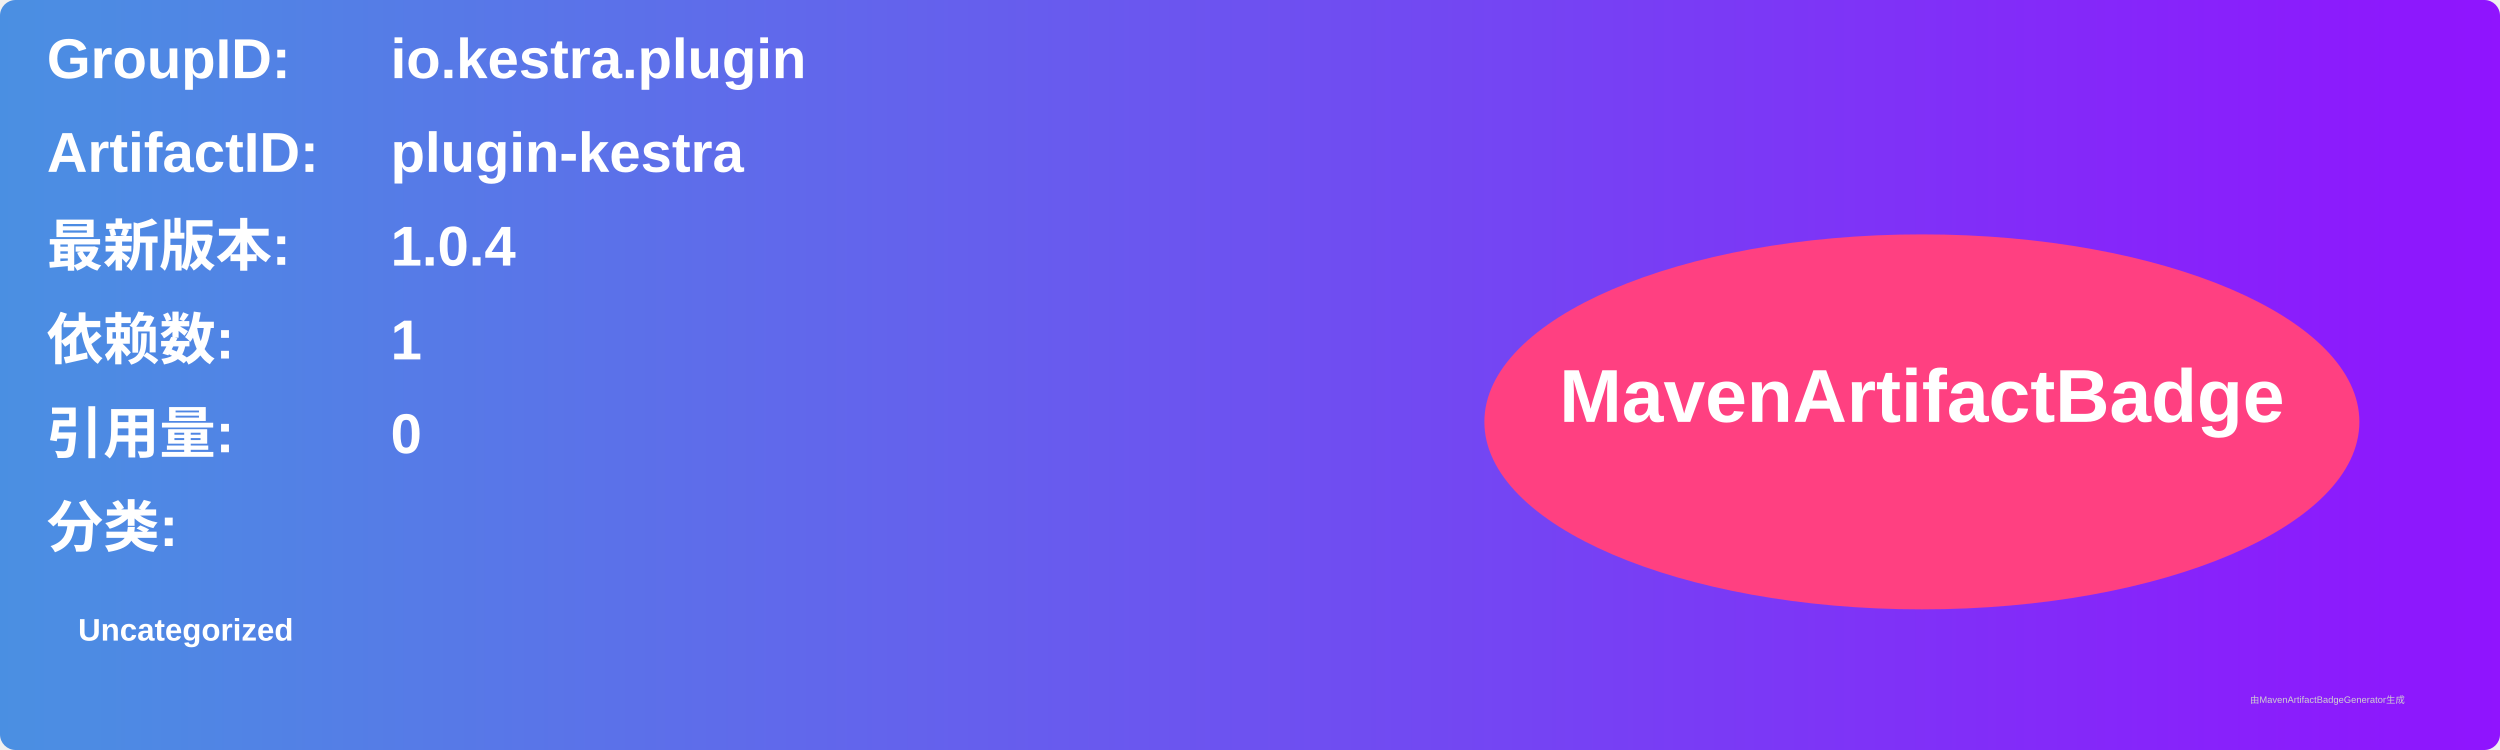
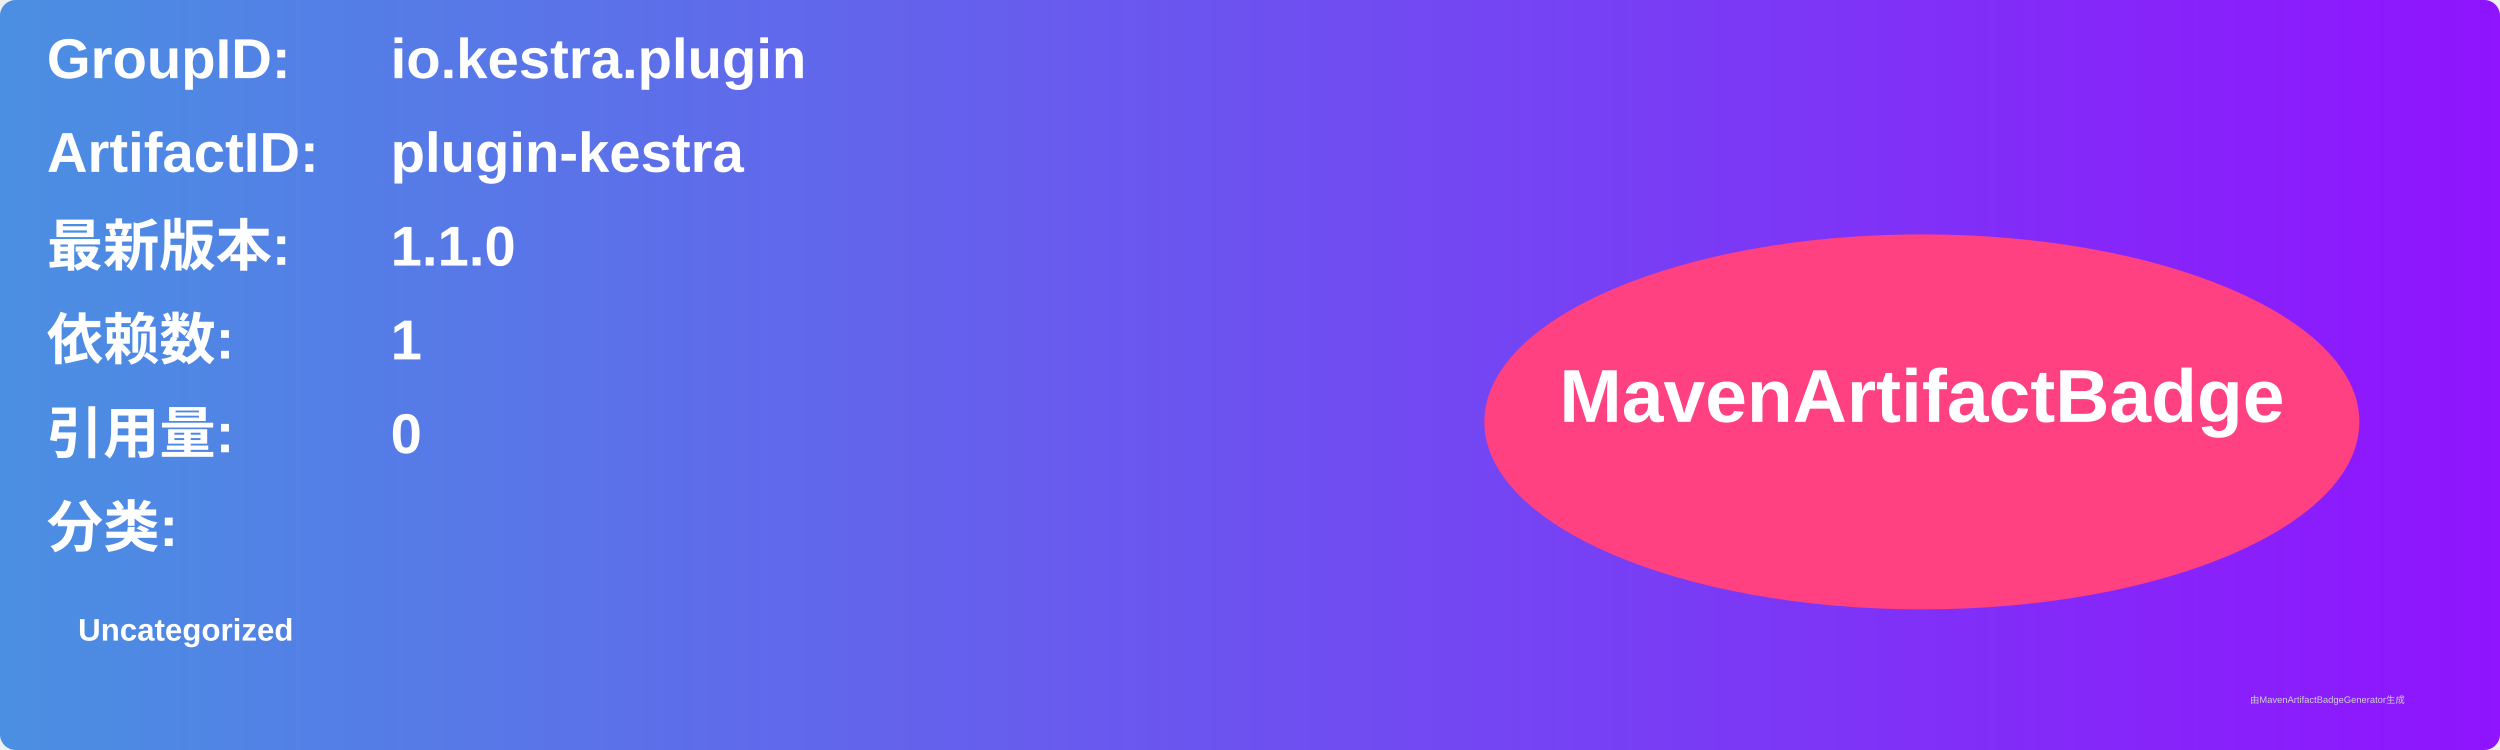
<svg xmlns="http://www.w3.org/2000/svg" width="800" height="240" viewBox="0 0 800 240">
  <linearGradient id="grad" x1="0%" y1="0%" x2="100%" y2="0%">
    <stop offset="0%" stop-color="#4a90e2" />
    <stop offset="100%" stop-color="#9013fe" />
  </linearGradient>
  <rect width="100%" height="100%" rx="5" ry="5" fill="url(#grad)" />
  <g transform="translate(15, 15)">
    <text x="0" y="10" font-family="Arial" font-size="18" fill="white" font-weight="bold" width="260">GroupID:</text>
    <text x="110" y="10" font-family="Arial" font-size="18" fill="white" font-weight="bold" width="460">io.kestra.plugin</text>
    <text x="0" y="40" font-family="Arial" font-size="18" fill="white" font-weight="bold" width="260">ArtifactID:</text>
    <text x="110" y="40" font-family="Arial" font-size="18" fill="white" font-weight="bold" width="460">plugin-kestra</text>
    <text x="0" y="70" font-family="Arial" font-size="18" fill="white" font-weight="bold">最新版本:</text>
    <text x="110" y="70" font-family="Arial" font-size="18" fill="white" font-weight="bold">
-       <tspan font-weight="bold">1.0.4</tspan>
+       <tspan font-weight="bold">1.1.0</tspan>
    </text>
    <text x="0" y="100" font-family="Arial" font-size="18" fill="white" font-weight="bold">依赖数: </text>
    <text x="110" y="100" font-family="Arial" font-size="18" fill="white">
      <tspan font-weight="bold">1</tspan>
    </text>
    <text x="0" y="130" font-family="Arial" font-size="18" fill="white" font-weight="bold">引用量: </text>
    <text x="110" y="130" font-family="Arial" font-size="18" fill="white">
      <tspan font-weight="bold">0</tspan>
    </text>
    <text x="0" y="160" font-family="Arial" font-size="18" fill="white" font-weight="bold">分类:</text>
    <text x="10" y="190" font-family="Arial" font-size="10" fill="white">
      <tspan font-weight="bold">Uncategorized</tspan>
    </text>
    <ellipse cx="600" cy="120" rx="140" ry="60" fill="#ff4081" />
    <text x="600" y="120" text-anchor="middle" font-family="Arial" font-size="24" fill="white" font-weight="bold">MavenArtifactBadge</text>
  </g>
  <text x="720" y="225" font-family="Arial" font-size="3" fill="#d0d0d0">由MavenArtifactBadgeGenerator生成</text>
</svg>
